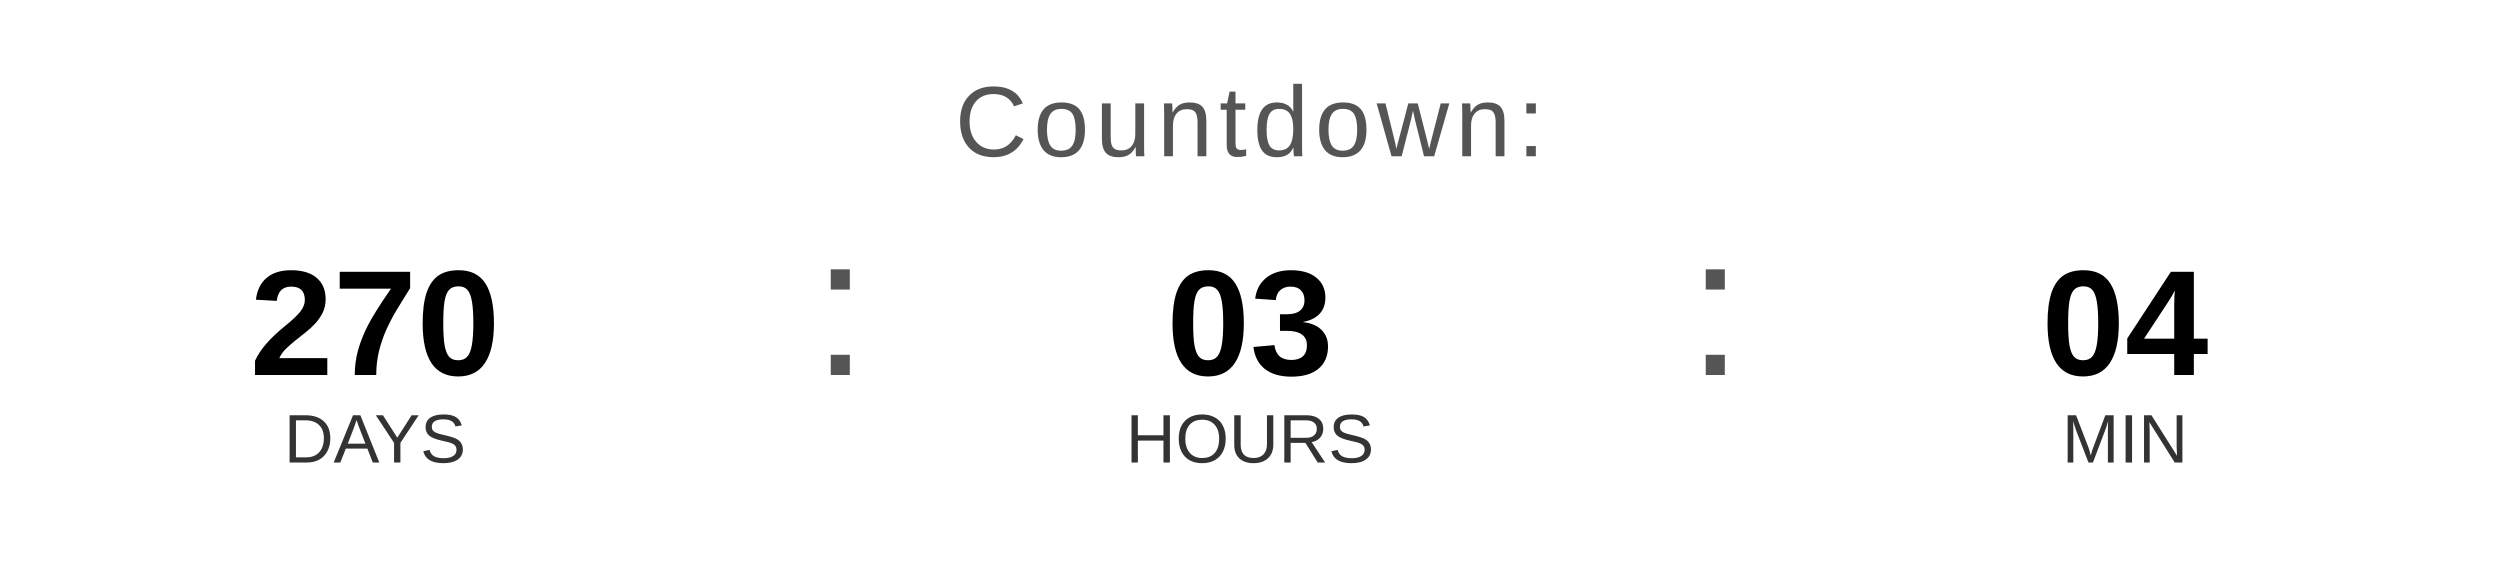
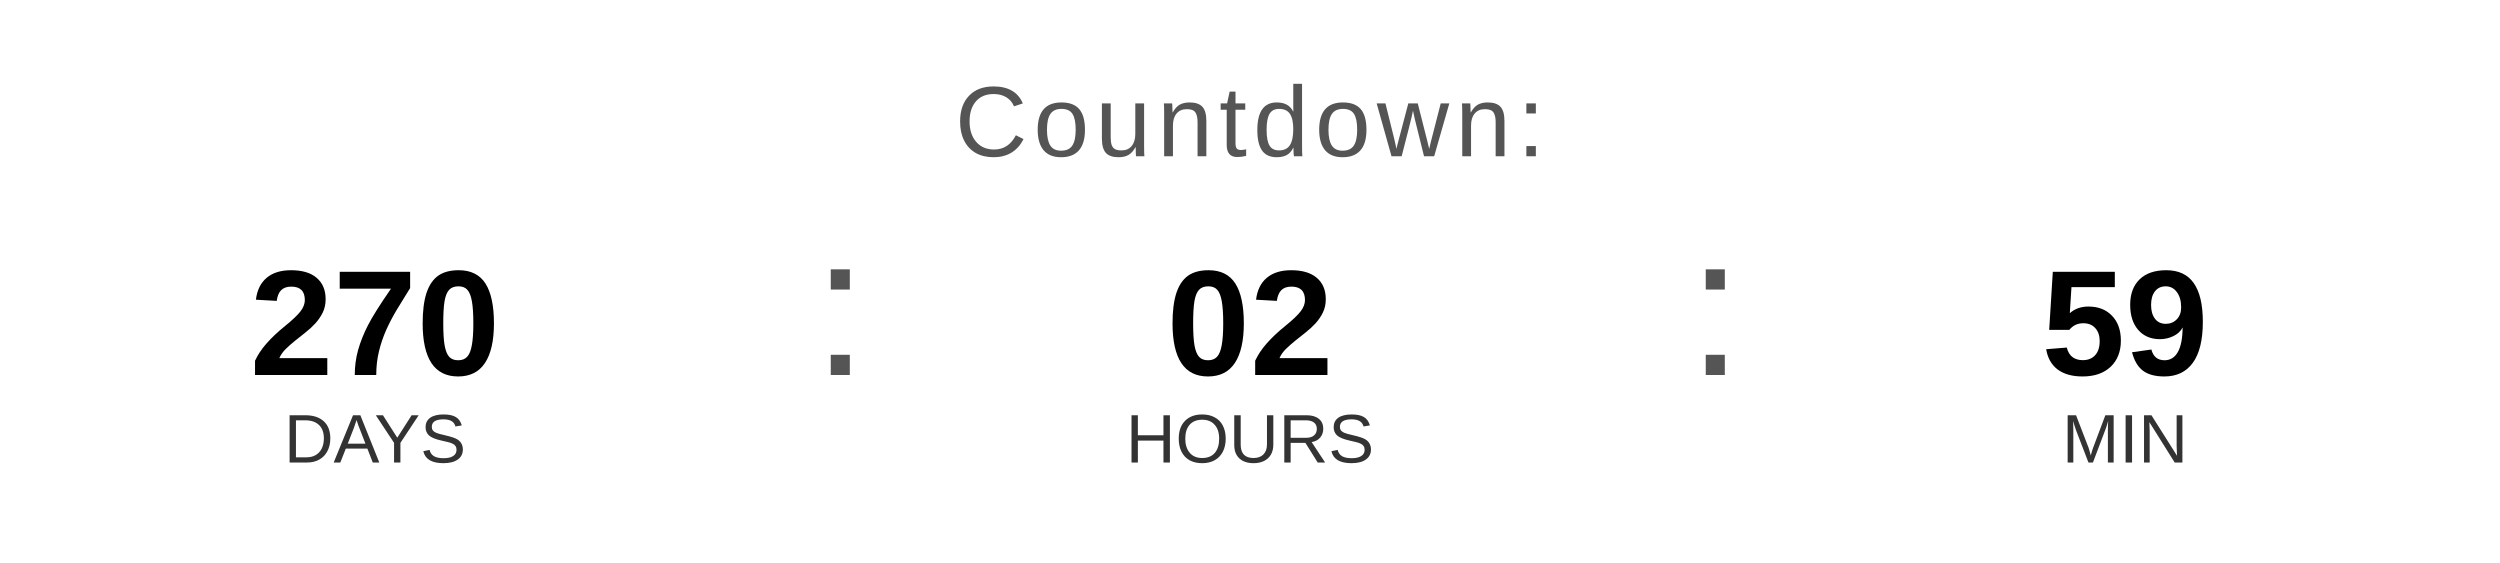
<svg xmlns="http://www.w3.org/2000/svg" width="400" height="90" viewBox="0 0 400 90">
  <text x="200" y="25" font-family="Arial, Helvetica, sans-serif" font-size="16" fill="#555555" text-anchor="middle" letter-spacing="1">
    Countdown:
  </text>
  <text x="60" y="60" font-family="Arial, Helvetica, sans-serif" font-size="24" font-weight="bold" fill="#000000" text-anchor="middle">270</text>
  <text x="60" y="74" font-family="Arial, Helvetica, sans-serif" font-size="11" fill="#333333" text-anchor="middle">DAYS</text>
  <text x="130" y="60" font-family="Arial, sans-serif" font-size="32" fill="#555555">:</text>
-   <text x="200" y="60" font-family="Arial, Helvetica, sans-serif" font-size="24" font-weight="bold" fill="#000000" text-anchor="middle">03</text>
+   <text x="200" y="60" font-family="Arial, Helvetica, sans-serif" font-size="24" font-weight="bold" fill="#000000" text-anchor="middle">02</text>
  <text x="200" y="74" font-family="Arial, Helvetica, sans-serif" font-size="11" fill="#333333" text-anchor="middle">HOURS</text>
  <text x="270" y="60" font-family="Arial, sans-serif" font-size="32" fill="#555555">:</text>
-   <text x="340" y="60" font-family="Arial, Helvetica, sans-serif" font-size="24" font-weight="bold" fill="#000000" text-anchor="middle">04</text>
+   <text x="340" y="60" font-family="Arial, Helvetica, sans-serif" font-size="24" font-weight="bold" fill="#000000" text-anchor="middle">59</text>
  <text x="340" y="74" font-family="Arial, Helvetica, sans-serif" font-size="11" fill="#333333" text-anchor="middle">MIN</text>
</svg>
